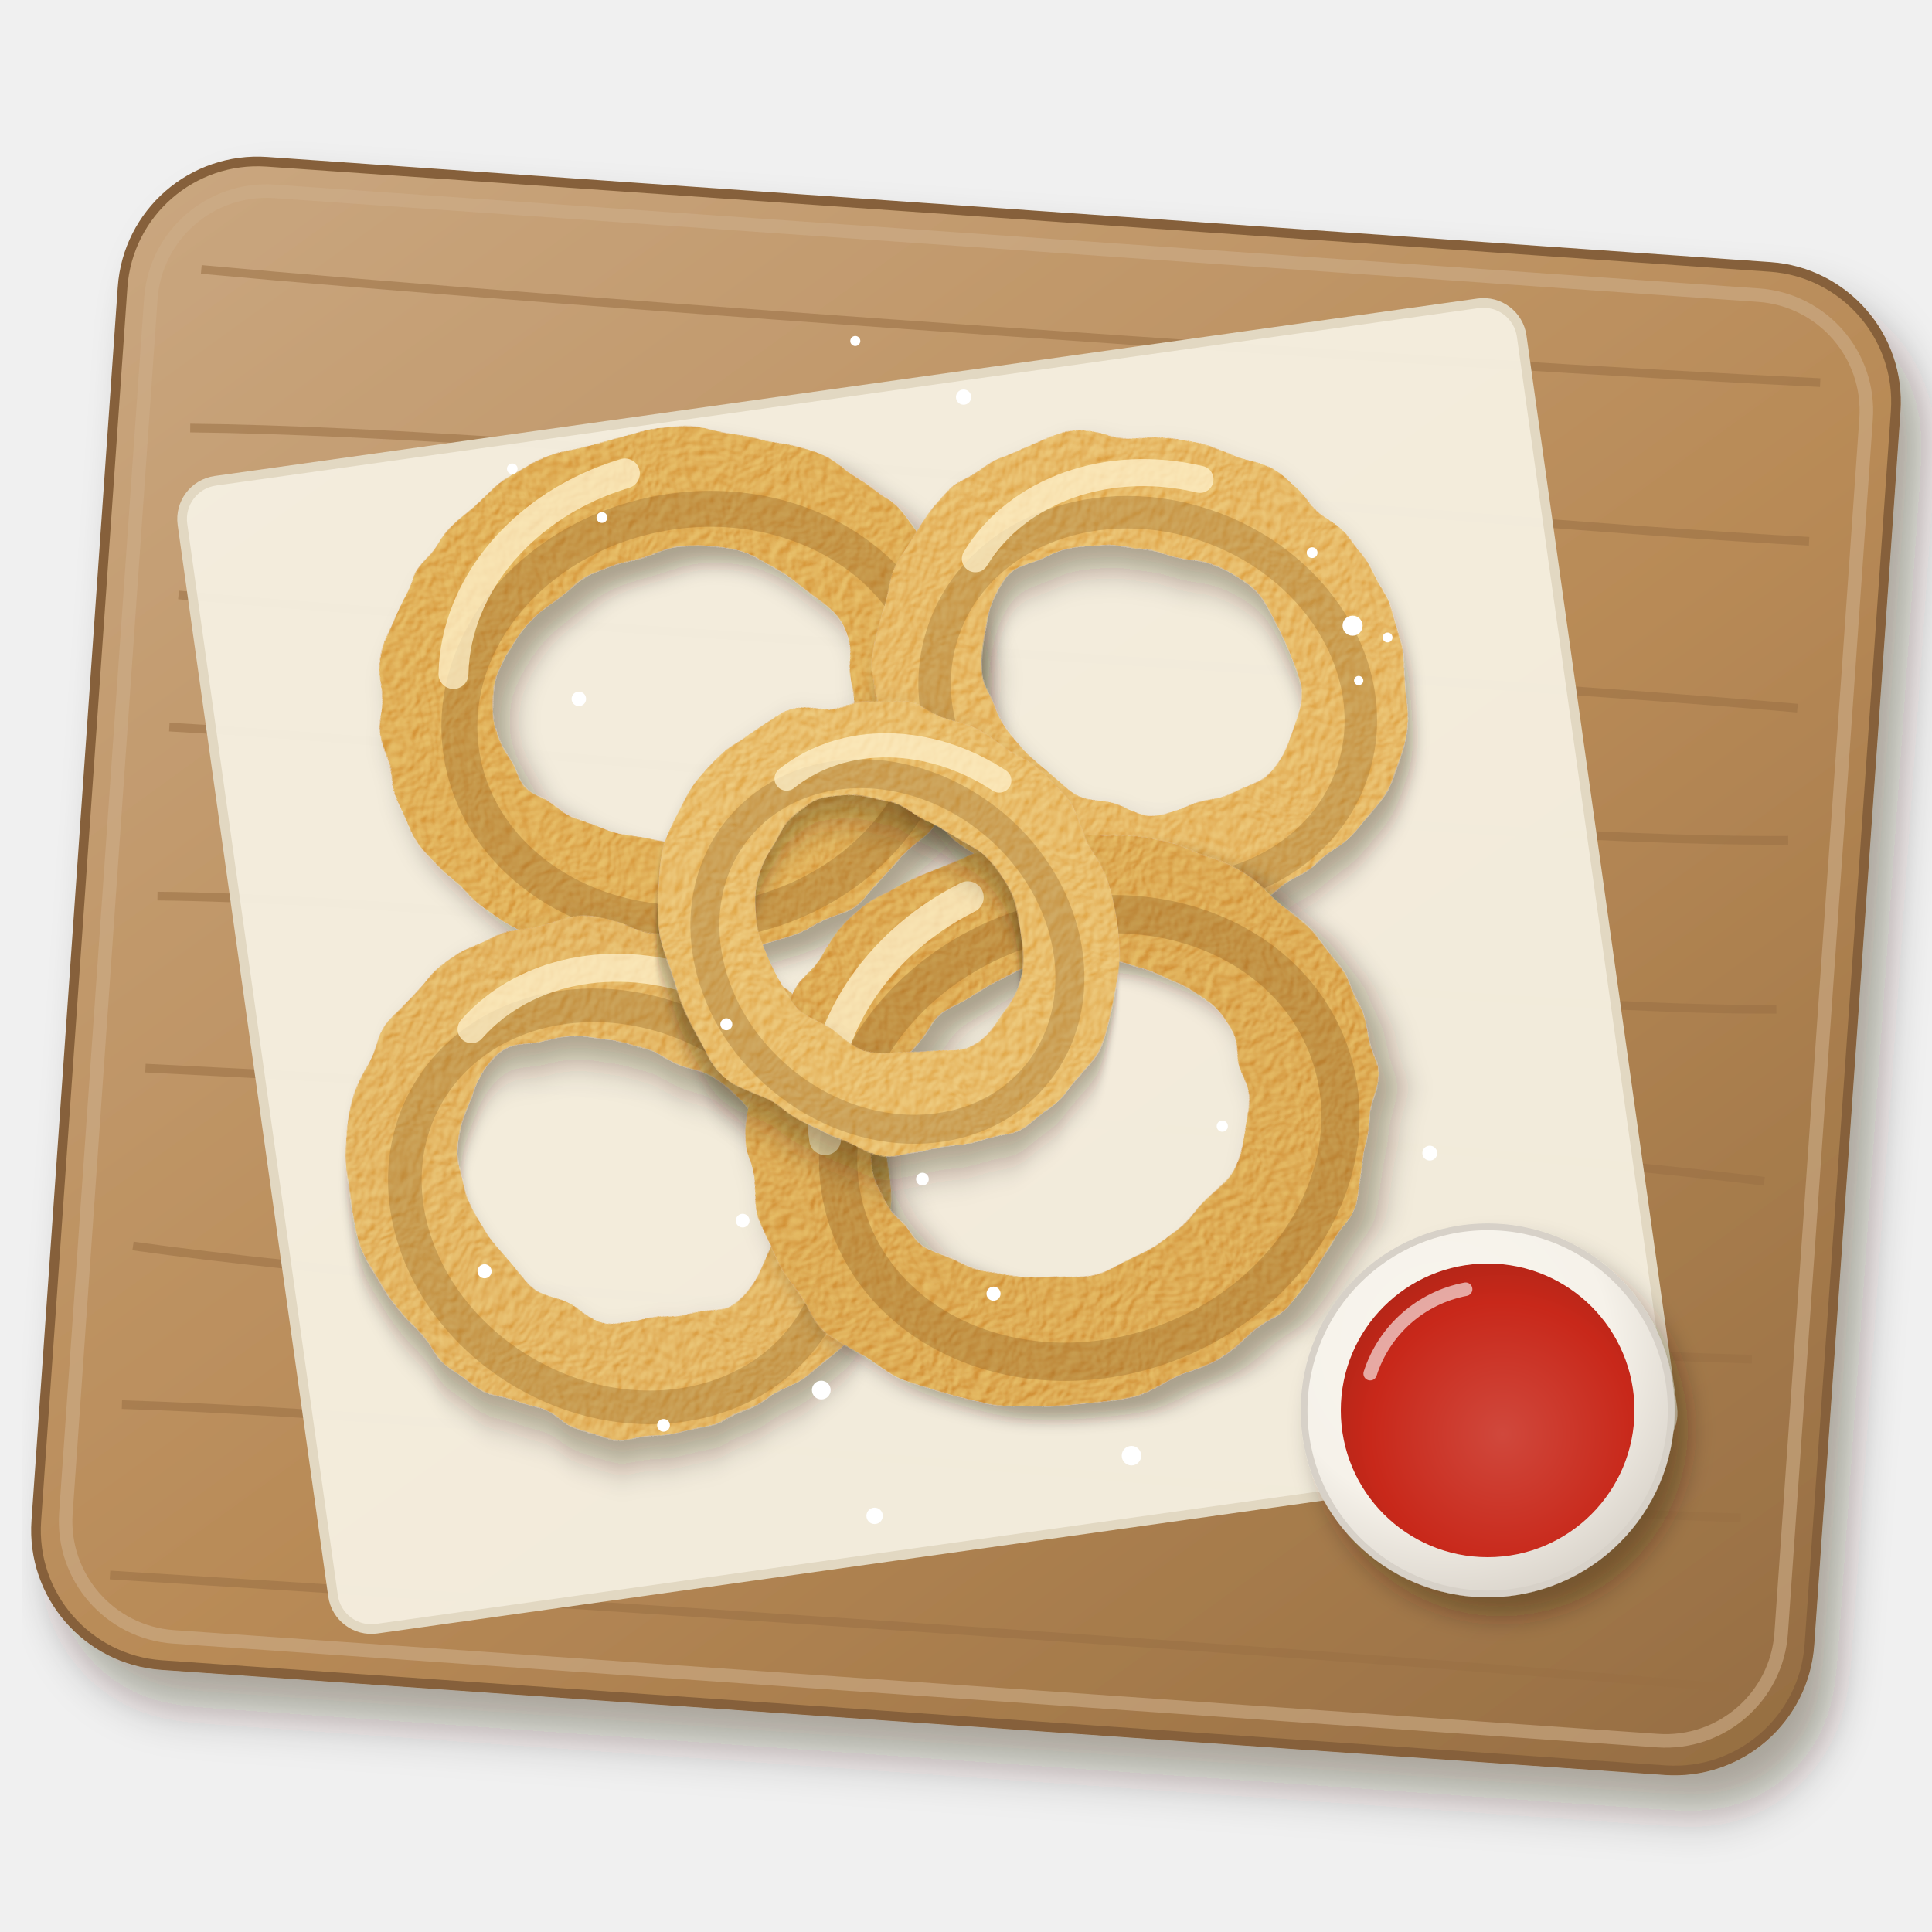
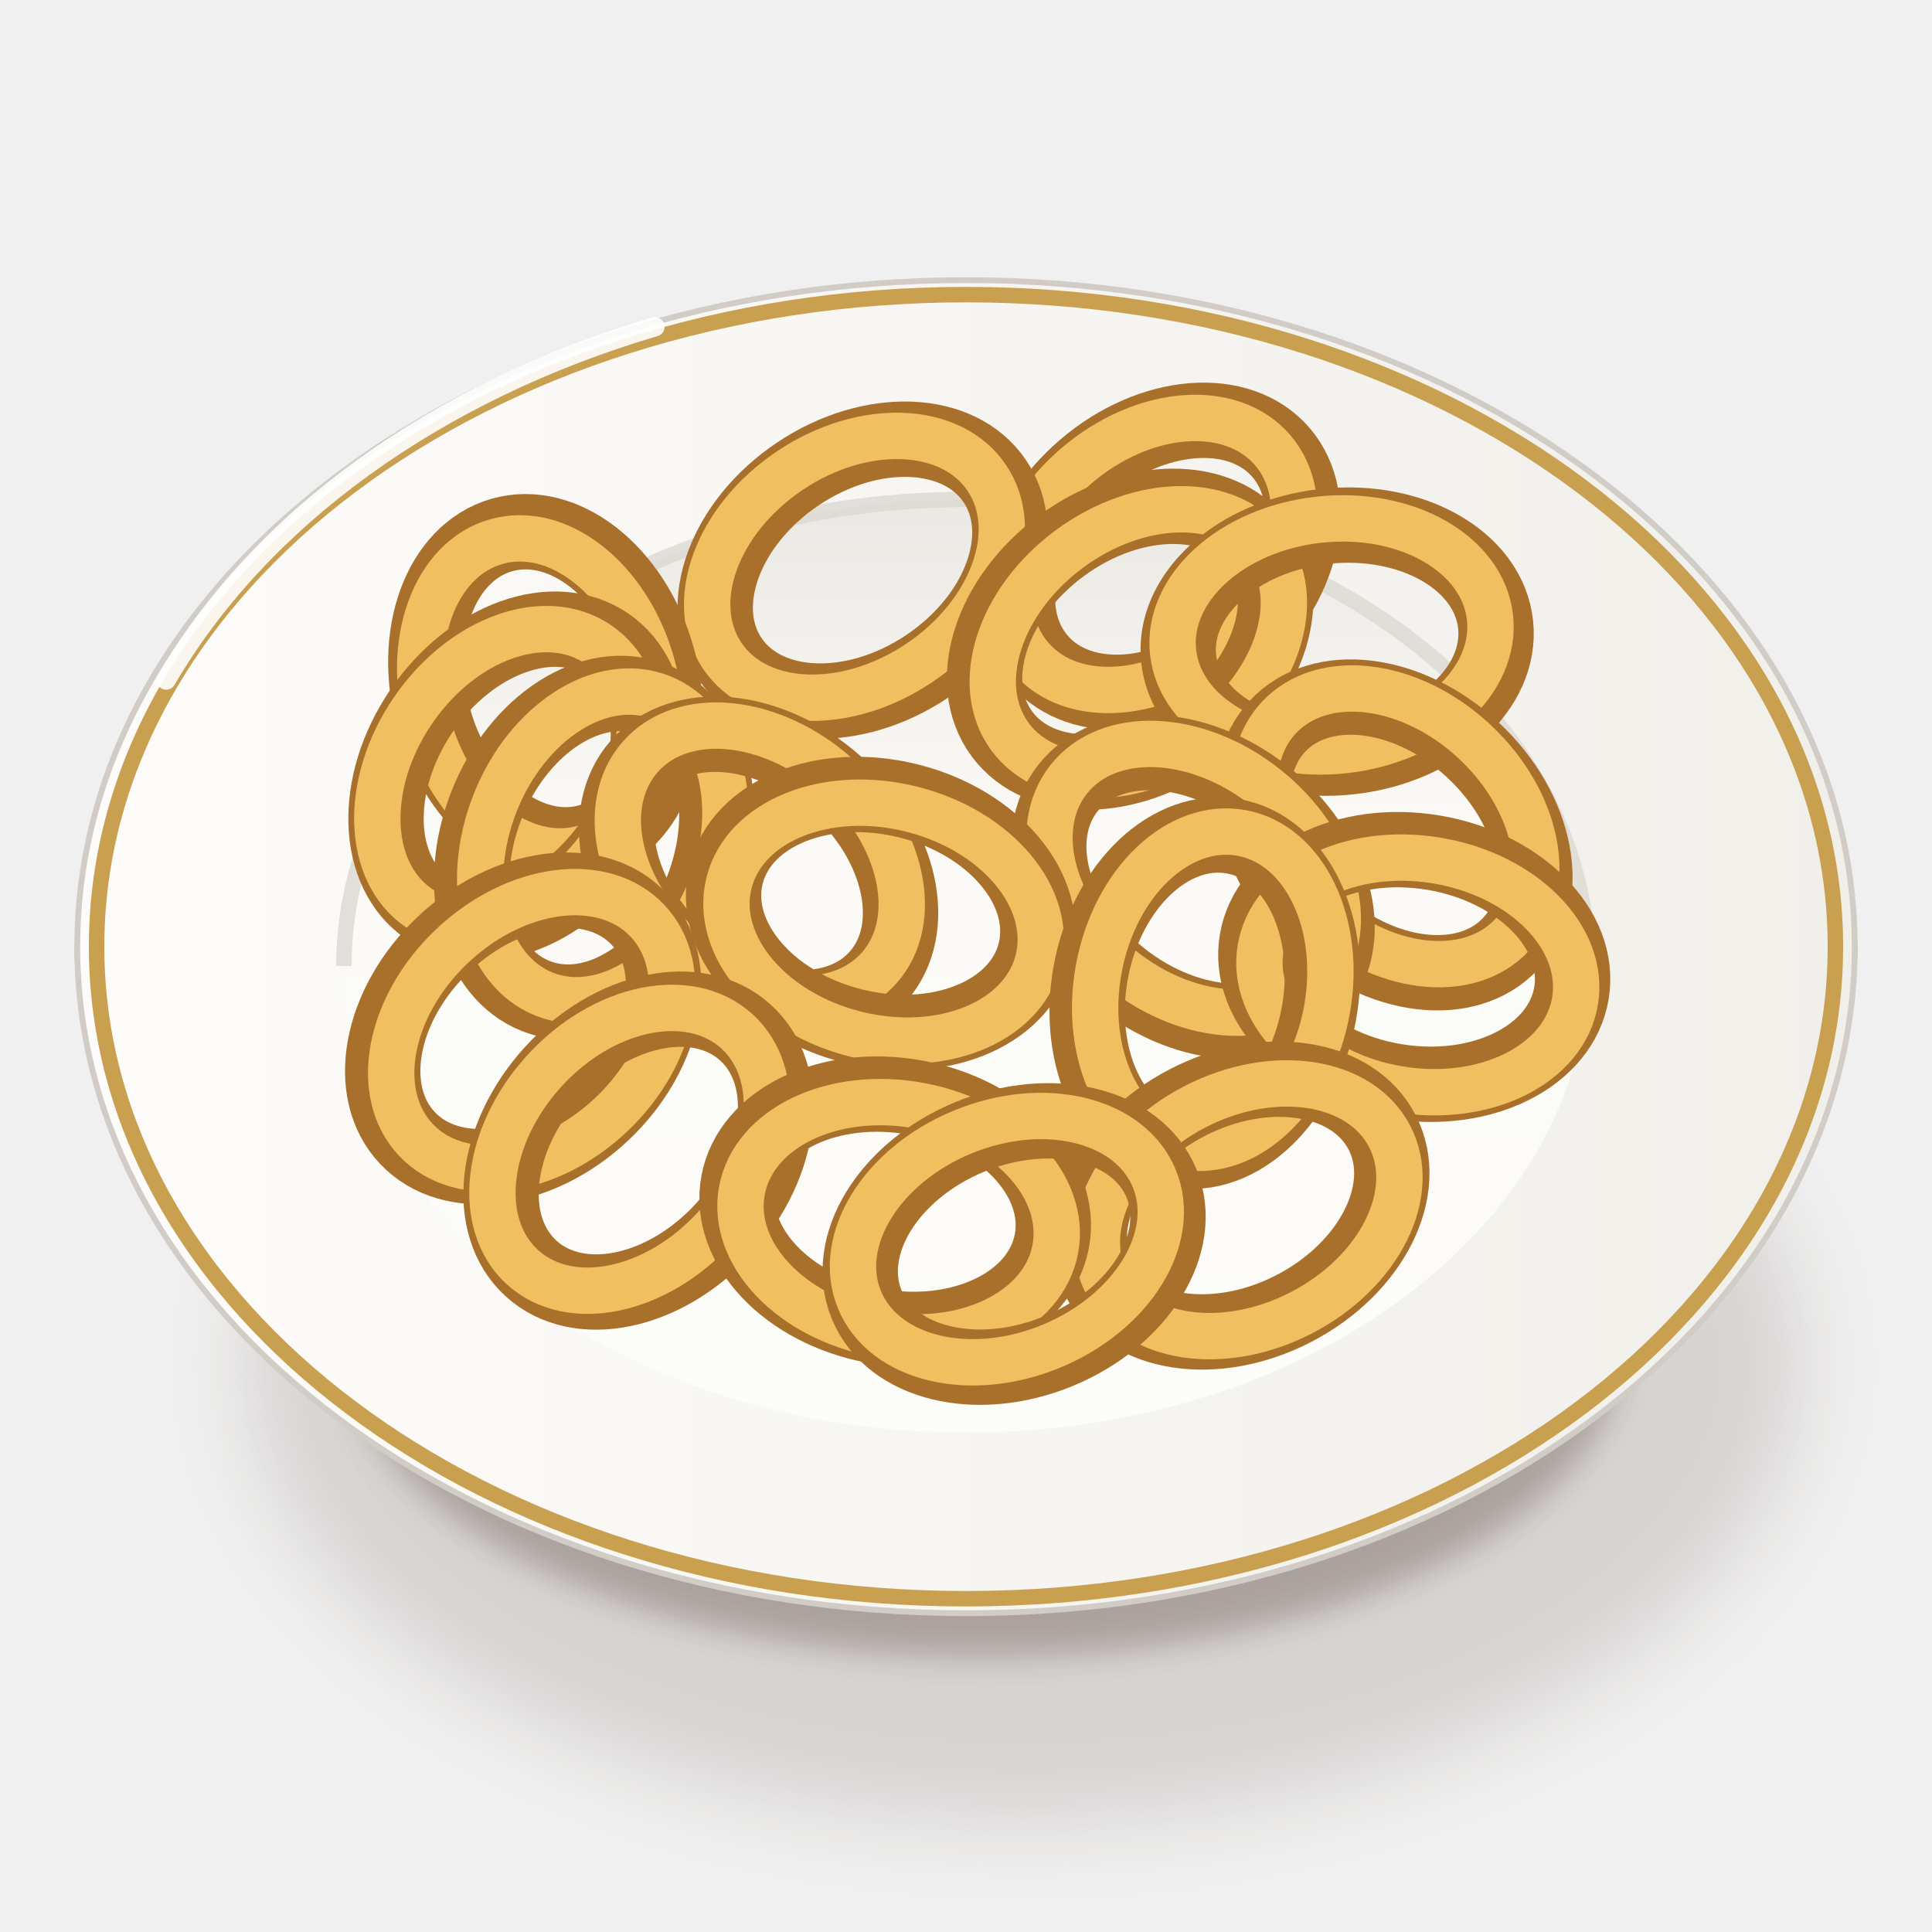
<svg xmlns="http://www.w3.org/2000/svg" viewBox="0 0 200 200" width="400" height="400">
  <defs>
-     <filter id="gb_onionrings-1" x="-30%" y="-30%" width="160%" height="160%">
-       <feDropShadow dx="2.52" dy="3.6" stdDeviation="2.34" flood-color="#2b1607" flood-opacity=".36" />
+     <filter id="gb_onionrings-1" x="-50%" y="-50%" width="200%" height="200%">
+       <feGaussianBlur stdDeviation="4" />
    </filter>
-     <linearGradient id="gb_onionrings-2" x1="0" y1="0" x2="1" y2="1">
-       <stop offset="0" stop-color="#caa780" />
-       <stop offset=".55" stop-color="#b88a56" />
-       <stop offset="1" stop-color="#956d42" />
+     <filter id="gb_onionrings-2" x="-50%" y="-50%" width="200%" height="200%">
+       <feGaussianBlur stdDeviation="1.6" />
+     </filter>
+     <linearGradient id="gb_onionrings-3" x1="0" y1="0" x2="1" y2="0">
+       <stop offset="0" stop-color="#fbfbf7" />
+       <stop offset="0.6" stop-color="#eae8e3" />
+       <stop offset="1" stop-color="#cdc7c1" />
    </linearGradient>
-     <filter id="gb_onionrings-3" x="-30%" y="-30%" width="160%" height="160%">
-       <feDropShadow dx="1.4" dy="2" stdDeviation="1.3" flood-color="#2b1607" flood-opacity=".36" />
-     </filter>
-     <filter id="gb_onionrings-4" x="-15%" y="-15%" width="130%" height="130%">
-       <feTurbulence type="fractalNoise" baseFrequency="0.12" numOctaves="2" seed="3" result="t" />
-       <feDisplacementMap in="SourceGraphic" in2="t" scale="2.4" xChannelSelector="R" yChannelSelector="G" />
-     </filter>
-     <filter id="gb_onionrings-5" x="-10%" y="-10%" width="120%" height="120%">
-       <feTurbulence type="fractalNoise" baseFrequency="0.9" numOctaves="2" seed="7" result="n" />
-       <feDiffuseLighting in="n" surfaceScale="2.2" lighting-color="#fff" result="l">
-         <feDistantLight azimuth="225" elevation="48" />
-       </feDiffuseLighting>
-       <feComposite in="l" in2="SourceAlpha" operator="in" result="m" />
-       <feBlend in="m" in2="SourceGraphic" mode="soft-light" result="b" />
-       <feComposite in="b" in2="SourceAlpha" operator="in" />
-     </filter>
-     <radialGradient id="gb_onionrings-6" cx="0.38" cy="0.32" r=".75">
-       <stop offset="0" stop-color="#f8f5ee" />
-       <stop offset=".6" stop-color="#f6f2ea" />
-       <stop offset="1" stop-color="#d7d1c8" />
-     </radialGradient>
-     <radialGradient id="gb_onionrings-7" cx="0.55" cy="0.58" r=".75">
-       <stop offset="0" stop-color="#d0483c" />
-       <stop offset=".6" stop-color="#c8281a" />
-       <stop offset="1" stop-color="#a12315" />
-     </radialGradient>
+     <linearGradient id="gb_onionrings-4" x1="0" y1="0" x2="1" y2="0">
+       <stop offset="0" stop-color="#fdfcfa" />
+       <stop offset="1" stop-color="#f1efea" />
+     </linearGradient>
+     <linearGradient id="gb_onionrings-5" x1="0" y1="0" x2="0" y2="1">
+       <stop offset="0" stop-color="#eae8e3" />
+       <stop offset="0.35" stop-color="#fbfaf6" />
+       <stop offset="1" stop-color="#fcfcf9" />
+     </linearGradient>
  </defs>
-   <g transform="translate(100 100) rotate(4)">
-     <g filter="url(#gb_onionrings-1)">
-       <rect x="-92" y="-78" width="184" height="156" rx="14" fill="url(#gb_onionrings-2)" stroke="#86613a" stroke-width="1" />
+   <ellipse cx="106" cy="141.25" rx="80.37" ry="47.36" fill="#3a2212" opacity="0.14" filter="url(#gb_onionrings-1)" />
+   <ellipse cx="102" cy="139.25" rx="66.02" ry="32.29" fill="#3a2212" opacity="0.28" filter="url(#gb_onionrings-2)" />
+   <path d="M8,98 C8,120 30.96,141.39 42.96,143.53 L157.04,143.53 C169.04,141.39 192,120 192,98Z" fill="url(#gb_onionrings-3)" stroke="#c0bab3" stroke-width=".6" />
+   <path d="M8,98A92,69 0 1 0 192,98A92,69 0 1 0 8,98Z" fill="url(#gb_onionrings-4)" stroke="#d1ccc6" stroke-width=".6" />
+   <path d="M10,98A90,67.5 0 1 0 190,98A90,67.5 0 1 0 10,98Z" fill="none" stroke="#c8a050" stroke-width="1.6" />
+   <path d="M35.6,100A64.4,48.3 0 1 0 164.4,100A64.4,48.3 0 1 0 35.6,100Z" fill="url(#gb_onionrings-5)" />
+   <path d="M35.6,100 A64.4,48.3 0 0 1 164.4,100" stroke="#dcd8d2" stroke-width="1.6" fill="none" opacity=".8" />
+   <path d="M17.2,70.4 A92,69 0 0 1 67.8,33.83" stroke="#fff" stroke-width="2" fill="none" stroke-linecap="round" opacity=".9" />
+   <g transform="translate(120.09 57.59) scale(1.25) translate(-120.09 -57.59)">
+     <g transform="translate(120.09 57.59) rotate(319.41)">
+       <ellipse rx="13.2" ry="9.6" fill="none" stroke="#a8702a" stroke-width="6.24" />
+       <ellipse rx="13.2" ry="9.6" fill="none" stroke="#f0c060" stroke-width="3.84" transform="translate(-.4 -.6)" />
    </g>
-     <path d="M-84,-66.41 C-46,-65.56 46,-65.58 84,-66.41M-84,-49.95 C-46,-52.26 46,-49.32 84,-49.95M-84,-32.63 C-46,-31.81 46,-33.32 84,-32.63M-84,-18.92 C-46,-19.47 46,-15.97 84,-18.92M-84,-1.38 C-46,-3.67 46,1.49 84,-1.38M-84,16.47 C-46,15.73 46,14.44 84,16.47M-84,34.93 C-46,37.59 46,36.47 84,34.93M-84,51.39 C-46,49.88 46,53.08 84,51.39M-84,69.07 C-46,68.78 46,68.24 84,69.07" stroke="#997044" stroke-width=".9" fill="none" opacity=".55" />
-     <rect x="-89" y="-75" width="178" height="150" rx="12" fill="none" stroke="#cdad89" stroke-width="1.4" opacity=".6" />
  </g>
-   <g transform="translate(96 100) rotate(-8)">
-     <rect x="-70" y="-60" width="140" height="120" rx="4" fill="#f6f0e2" opacity=".95" />
-     <rect x="-70" y="-60" width="140" height="120" rx="4" fill="none" stroke="#e2d8c2" stroke-width="1" />
+   <g transform="translate(89.29 59.02) scale(1.25) translate(-89.29 -59.02)">
+     <g transform="translate(89.29 59.02) rotate(326.18)">
+       <ellipse rx="13.2" ry="9.6" fill="none" stroke="#a8702a" stroke-width="6.24" />
+       <ellipse rx="13.2" ry="9.6" fill="none" stroke="#f0c060" stroke-width="3.84" transform="translate(-.4 -.6)" />
+     </g>
  </g>
-   <g transform="translate(70 72) rotate(-10)">
-     <g filter="url(#gb_onionrings-3)">
-       <g filter="url(#gb_onionrings-4)">
-         <g filter="url(#gb_onionrings-5)">
-           <ellipse rx="24.8" ry="21.33" fill="none" stroke="#d89a3e" stroke-width="12.4" />
-         </g>
-       </g>
+   <g transform="translate(116.99 66.17) scale(1.25) translate(-116.99 -66.17)">
+     <g transform="translate(116.99 66.17) rotate(143.54)">
+       <ellipse rx="13.2" ry="9.6" fill="none" stroke="#a8702a" stroke-width="6.24" />
+       <ellipse rx="13.2" ry="9.6" fill="none" stroke="#f0c060" stroke-width="3.84" transform="translate(-.4 -.6)" />
    </g>
-     <ellipse rx="24.8" ry="21.33" fill="none" stroke="#926428" stroke-width="3.72" opacity=".35" transform="translate(1.86 2.48)" />
-     <path d="M-22.32,-6.2 A24.8,21.08 0 0 1 -1.24,-23.56" stroke="#fff2cc" stroke-width="3.1" fill="none" stroke-linecap="round" opacity=".75" />
  </g>
-   <g transform="translate(118 70) rotate(20)">
-     <g filter="url(#gb_onionrings-3)">
-       <g filter="url(#gb_onionrings-4)">
-         <g filter="url(#gb_onionrings-5)">
-           <ellipse rx="22.4" ry="19.26" fill="none" stroke="#e0a648" stroke-width="11.2" />
-         </g>
-       </g>
+   <g transform="translate(138.42 66.42) scale(1.25) translate(-138.42 -66.42)">
+     <g transform="translate(138.42 66.42) rotate(353.79)">
+       <ellipse rx="13.2" ry="9.6" fill="none" stroke="#a8702a" stroke-width="6.24" />
+       <ellipse rx="13.2" ry="9.6" fill="none" stroke="#f0c060" stroke-width="3.84" transform="translate(-.4 -.6)" />
    </g>
-     <ellipse rx="22.4" ry="19.26" fill="none" stroke="#976c2e" stroke-width="3.36" opacity=".35" transform="translate(1.68 2.24)" />
-     <path d="M-20.16,-5.6 A22.4,19.04 0 0 1 -1.12,-21.28" stroke="#fff2cc" stroke-width="2.8" fill="none" stroke-linecap="round" opacity=".75" />
  </g>
-   <g transform="translate(64 122) rotate(30)">
-     <g filter="url(#gb_onionrings-3)">
-       <g filter="url(#gb_onionrings-4)">
-         <g filter="url(#gb_onionrings-5)">
-           <ellipse rx="23.2" ry="19.95" fill="none" stroke="#dca246" stroke-width="11.6" />
-         </g>
-       </g>
+   <g transform="translate(56.48 71.25) scale(1.25) translate(-56.48 -71.25)">
+     <g transform="translate(56.48 71.25) rotate(254.05)">
+       <ellipse rx="13.2" ry="9.6" fill="none" stroke="#a8702a" stroke-width="6.24" />
+       <ellipse rx="13.2" ry="9.6" fill="none" stroke="#f0c060" stroke-width="3.84" transform="translate(-.4 -.6)" />
    </g>
-     <ellipse rx="23.2" ry="19.95" fill="none" stroke="#95692c" stroke-width="3.48" opacity=".35" transform="translate(1.74 2.32)" />
-     <path d="M-20.88,-5.8 A23.2,19.72 0 0 1 -1.16,-22.04" stroke="#fff2cc" stroke-width="2.9" fill="none" stroke-linecap="round" opacity=".75" />
  </g>
-   <g transform="translate(110 116) rotate(-20)">
-     <g filter="url(#gb_onionrings-3)">
-       <g filter="url(#gb_onionrings-4)">
-         <g filter="url(#gb_onionrings-5)">
-           <ellipse rx="26.4" ry="22.7" fill="none" stroke="#d4943a" stroke-width="13.2" />
-         </g>
-       </g>
+   <g transform="translate(53.54 80.36) scale(1.25) translate(-53.54 -80.36)">
+     <g transform="translate(53.54 80.36) rotate(304.15)">
+       <ellipse rx="13.2" ry="9.6" fill="none" stroke="#a8702a" stroke-width="6.24" />
+       <ellipse rx="13.2" ry="9.6" fill="none" stroke="#f0c060" stroke-width="3.84" transform="translate(-.4 -.6)" />
    </g>
-     <ellipse rx="26.4" ry="22.7" fill="none" stroke="#906125" stroke-width="3.96" opacity=".35" transform="translate(1.98 2.64)" />
-     <path d="M-23.76,-6.6 A26.4,22.44 0 0 1 -1.32,-25.08" stroke="#fff2cc" stroke-width="3.3" fill="none" stroke-linecap="round" opacity=".75" />
  </g>
-   <g transform="translate(92 96) rotate(40)">
-     <g filter="url(#gb_onionrings-3)">
-       <g filter="url(#gb_onionrings-4)">
-         <g filter="url(#gb_onionrings-5)">
-           <ellipse rx="20" ry="17.2" fill="none" stroke="#e2aa4e" stroke-width="10" />
-         </g>
-       </g>
+   <g transform="translate(144.31 86.43) scale(1.25) translate(-144.31 -86.43)">
+     <g transform="translate(144.31 86.43) rotate(42.98)">
+       <ellipse rx="13.2" ry="9.6" fill="none" stroke="#a8702a" stroke-width="6.24" />
+       <ellipse rx="13.2" ry="9.6" fill="none" stroke="#f0c060" stroke-width="3.84" transform="translate(-.4 -.6)" />
    </g>
-     <ellipse rx="20" ry="17.2" fill="none" stroke="#986e31" stroke-width="3" opacity=".35" transform="translate(1.5 2)" />
-     <path d="M-18,-5 A20,17 0 0 1 -1,-19" stroke="#fff2cc" stroke-width="2.5" fill="none" stroke-linecap="round" opacity=".75" />
  </g>
-   <g filter="url(#gb_onionrings-3)">
-     <circle cx="154" cy="146" r="19" fill="url(#gb_onionrings-6)" stroke="#d7d1c8" stroke-width=".7" />
+   <g transform="translate(61.52 87.76) scale(1.25) translate(-61.52 -87.76)">
+     <g transform="translate(61.52 87.76) rotate(111.39)">
+       <ellipse rx="13.2" ry="9.6" fill="none" stroke="#a8702a" stroke-width="6.24" />
+       <ellipse rx="13.2" ry="9.6" fill="none" stroke="#f0c060" stroke-width="3.84" transform="translate(-.4 -.6)" />
+     </g>
  </g>
-   <circle cx="154" cy="146" r="15.2" fill="url(#gb_onionrings-7)" />
-   <path d="M141.84,142.2 A12.92,12.92 0 0 1 151.72,133.46" stroke="#fff" stroke-width="1.4" fill="none" stroke-linecap="round" opacity=".6" />
-   <circle cx="140.65" cy="70.45" r="0.48" fill="#ffffff" />
-   <circle cx="143.64" cy="65.99" r="0.51" fill="#ffffff" />
-   <circle cx="135.83" cy="57.21" r="0.56" fill="#ffffff" />
-   <circle cx="53.03" cy="48.53" r="0.55" fill="#ffffff" />
-   <circle cx="85.02" cy="143.9" r="0.97" fill="#ffffff" />
-   <circle cx="102.85" cy="133.92" r="0.73" fill="#ffffff" />
-   <circle cx="59.92" cy="72.35" r="0.75" fill="#ffffff" />
-   <circle cx="50.16" cy="131.6" r="0.73" fill="#ffffff" />
-   <circle cx="140.02" cy="64.77" r="1.04" fill="#ffffff" />
-   <circle cx="126.53" cy="116.58" r="0.58" fill="#ffffff" />
-   <circle cx="62.31" cy="53.57" r="0.56" fill="#ffffff" />
-   <circle cx="99.75" cy="41.11" r="0.79" fill="#ffffff" />
-   <circle cx="76.88" cy="126.36" r="0.71" fill="#ffffff" />
-   <circle cx="75.19" cy="106.03" r="0.62" fill="#ffffff" />
-   <circle cx="90.54" cy="156.92" r="0.85" fill="#ffffff" />
-   <circle cx="117.13" cy="150.69" r="1.01" fill="#ffffff" />
-   <circle cx="88.54" cy="35.3" r="0.52" fill="#ffffff" />
-   <circle cx="148.01" cy="119.37" r="0.77" fill="#ffffff" />
-   <circle cx="95.49" cy="122.06" r="0.66" fill="#ffffff" />
-   <circle cx="68.69" cy="147.55" r="0.66" fill="#ffffff" />
+   <g transform="translate(78.53 90.16) scale(1.25) translate(-78.53 -90.16)">
+     <g transform="translate(78.53 90.16) rotate(41.51)">
+       <ellipse rx="13.2" ry="9.6" fill="none" stroke="#a8702a" stroke-width="6.24" />
+       <ellipse rx="13.2" ry="9.6" fill="none" stroke="#f0c060" stroke-width="3.84" transform="translate(-.4 -.6)" />
+     </g>
+   </g>
+   <g transform="translate(123.49 91.82) scale(1.25) translate(-123.49 -91.82)">
+     <g transform="translate(123.49 91.82) rotate(38.45)">
+       <ellipse rx="13.2" ry="9.6" fill="none" stroke="#a8702a" stroke-width="6.24" />
+       <ellipse rx="13.2" ry="9.6" fill="none" stroke="#f0c060" stroke-width="3.84" transform="translate(-.4 -.6)" />
+     </g>
+   </g>
+   <g transform="translate(91.17 94.56) scale(1.25) translate(-91.17 -94.56)">
+     <g transform="translate(91.17 94.56) rotate(194.11)">
+       <ellipse rx="13.2" ry="9.6" fill="none" stroke="#a8702a" stroke-width="6.24" />
+       <ellipse rx="13.2" ry="9.6" fill="none" stroke="#f0c060" stroke-width="3.84" transform="translate(-.4 -.6)" />
+     </g>
+   </g>
+   <g transform="translate(146.4 100.1) scale(1.25) translate(-146.4 -100.1)">
+     <g transform="translate(146.4 100.1) rotate(189.44)">
+       <ellipse rx="13.2" ry="9.6" fill="none" stroke="#a8702a" stroke-width="6.24" />
+       <ellipse rx="13.2" ry="9.6" fill="none" stroke="#f0c060" stroke-width="3.84" transform="translate(-.4 -.6)" />
+     </g>
+   </g>
+   <g transform="translate(124.72 102.81) scale(1.25) translate(-124.72 -102.81)">
+     <g transform="translate(124.72 102.81) rotate(100.45)">
+       <ellipse rx="13.2" ry="9.6" fill="none" stroke="#a8702a" stroke-width="6.24" />
+       <ellipse rx="13.2" ry="9.6" fill="none" stroke="#f0c060" stroke-width="3.84" transform="translate(-.4 -.6)" />
+     </g>
+   </g>
+   <g transform="translate(54.16 106.46) scale(1.25) translate(-54.16 -106.46)">
+     <g transform="translate(54.16 106.46) rotate(136.5)">
+       <ellipse rx="13.2" ry="9.6" fill="none" stroke="#a8702a" stroke-width="6.24" />
+       <ellipse rx="13.2" ry="9.6" fill="none" stroke="#f0c060" stroke-width="3.84" transform="translate(-.4 -.6)" />
+     </g>
+   </g>
+   <g transform="translate(66.08 119.11) scale(1.25) translate(-66.08 -119.11)">
+     <g transform="translate(66.08 119.11) rotate(312.25)">
+       <ellipse rx="13.2" ry="9.6" fill="none" stroke="#a8702a" stroke-width="6.24" />
+       <ellipse rx="13.2" ry="9.6" fill="none" stroke="#f0c060" stroke-width="3.84" transform="translate(-.4 -.6)" />
+     </g>
+   </g>
+   <g transform="translate(128.42 124.8) scale(1.25) translate(-128.42 -124.8)">
+     <g transform="translate(128.42 124.8) rotate(152.62)">
+       <ellipse rx="13.2" ry="9.6" fill="none" stroke="#a8702a" stroke-width="6.24" />
+       <ellipse rx="13.2" ry="9.6" fill="none" stroke="#f0c060" stroke-width="3.84" transform="translate(-.4 -.6)" />
+     </g>
+   </g>
+   <g transform="translate(92.67 125.44) scale(1.25) translate(-92.67 -125.44)">
+     <g transform="translate(92.67 125.44) rotate(190.55)">
+       <ellipse rx="13.2" ry="9.6" fill="none" stroke="#a8702a" stroke-width="6.24" />
+       <ellipse rx="13.2" ry="9.6" fill="none" stroke="#f0c060" stroke-width="3.84" transform="translate(-.4 -.6)" />
+     </g>
+   </g>
+   <g transform="translate(104.98 128.78) scale(1.25) translate(-104.98 -128.78)">
+     <g transform="translate(104.98 128.78) rotate(337.65)">
+       <ellipse rx="13.2" ry="9.6" fill="none" stroke="#a8702a" stroke-width="6.24" />
+       <ellipse rx="13.2" ry="9.6" fill="none" stroke="#f0c060" stroke-width="3.84" transform="translate(-.4 -.6)" />
+     </g>
+   </g>
</svg>
